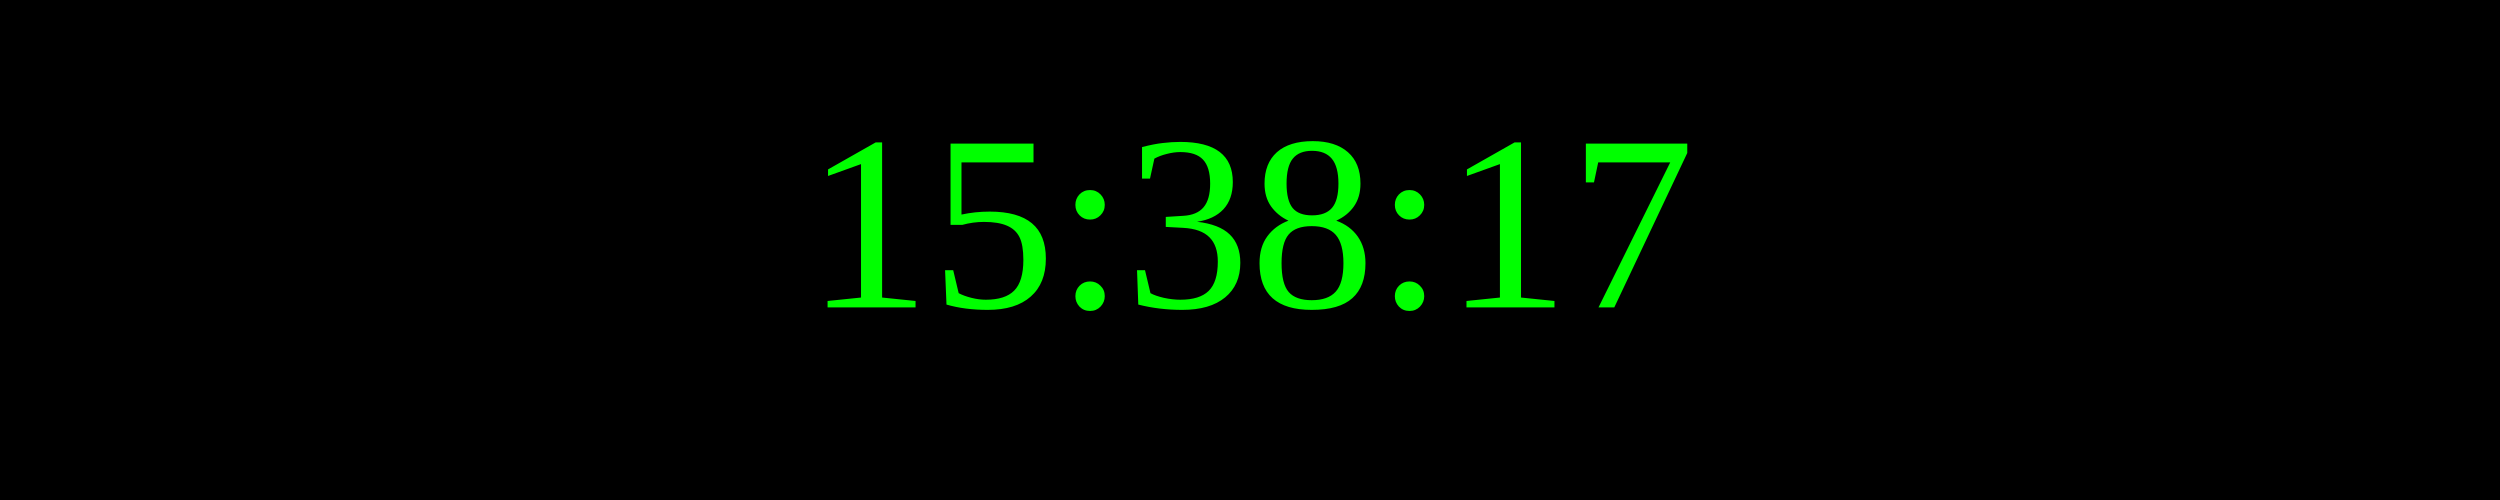
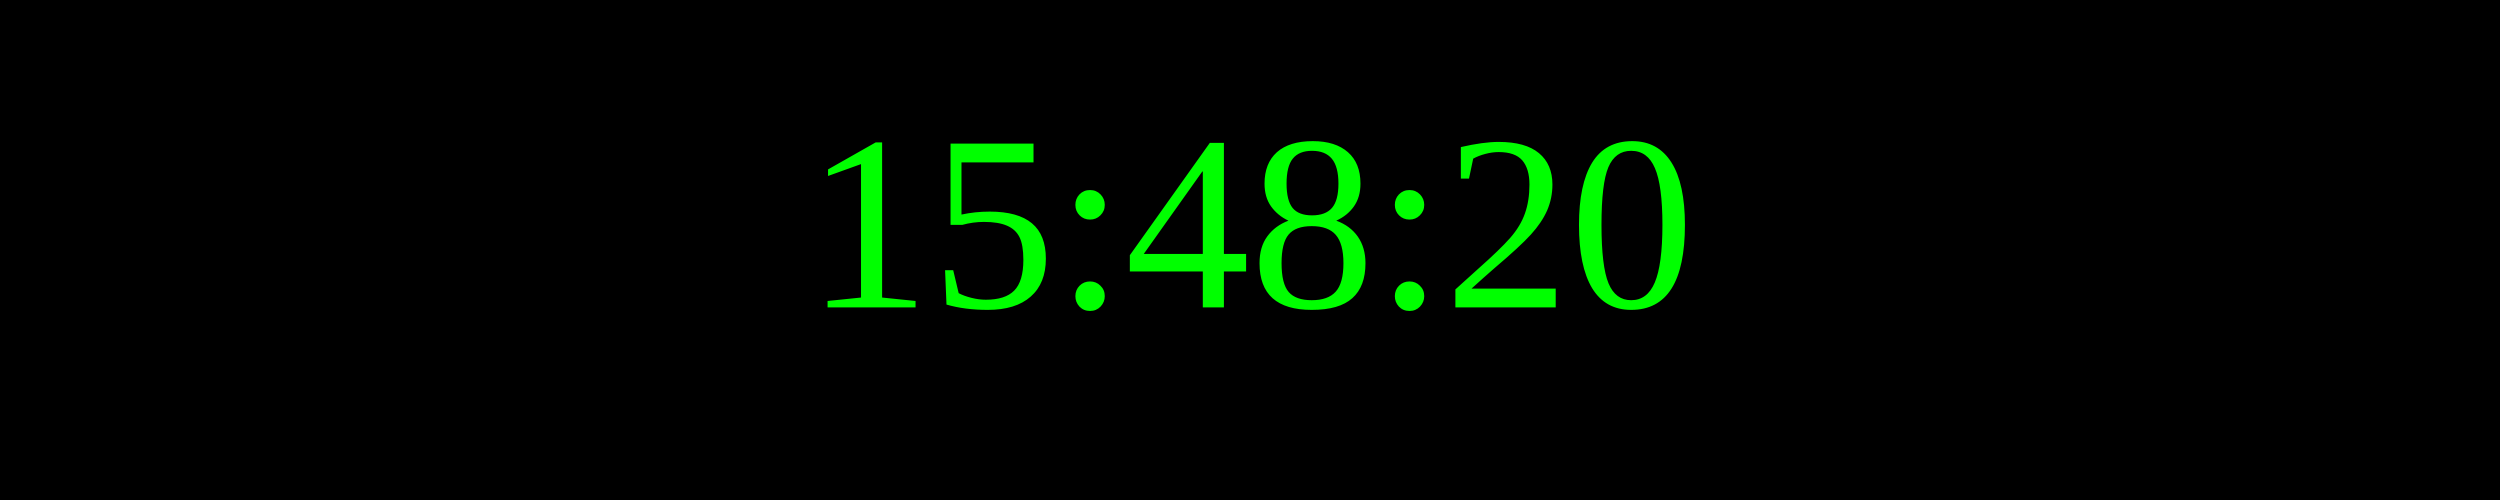
<svg xmlns="http://www.w3.org/2000/svg" width="250" height="50">
  <rect width="100%" height="100%" fill="black" />
  <text x="50%" y="50%" font-size="25" fill="lime" text-anchor="middle" dominant-baseline="middle">
- 15:38:17
+ 15:48:20
</text>
</svg>
